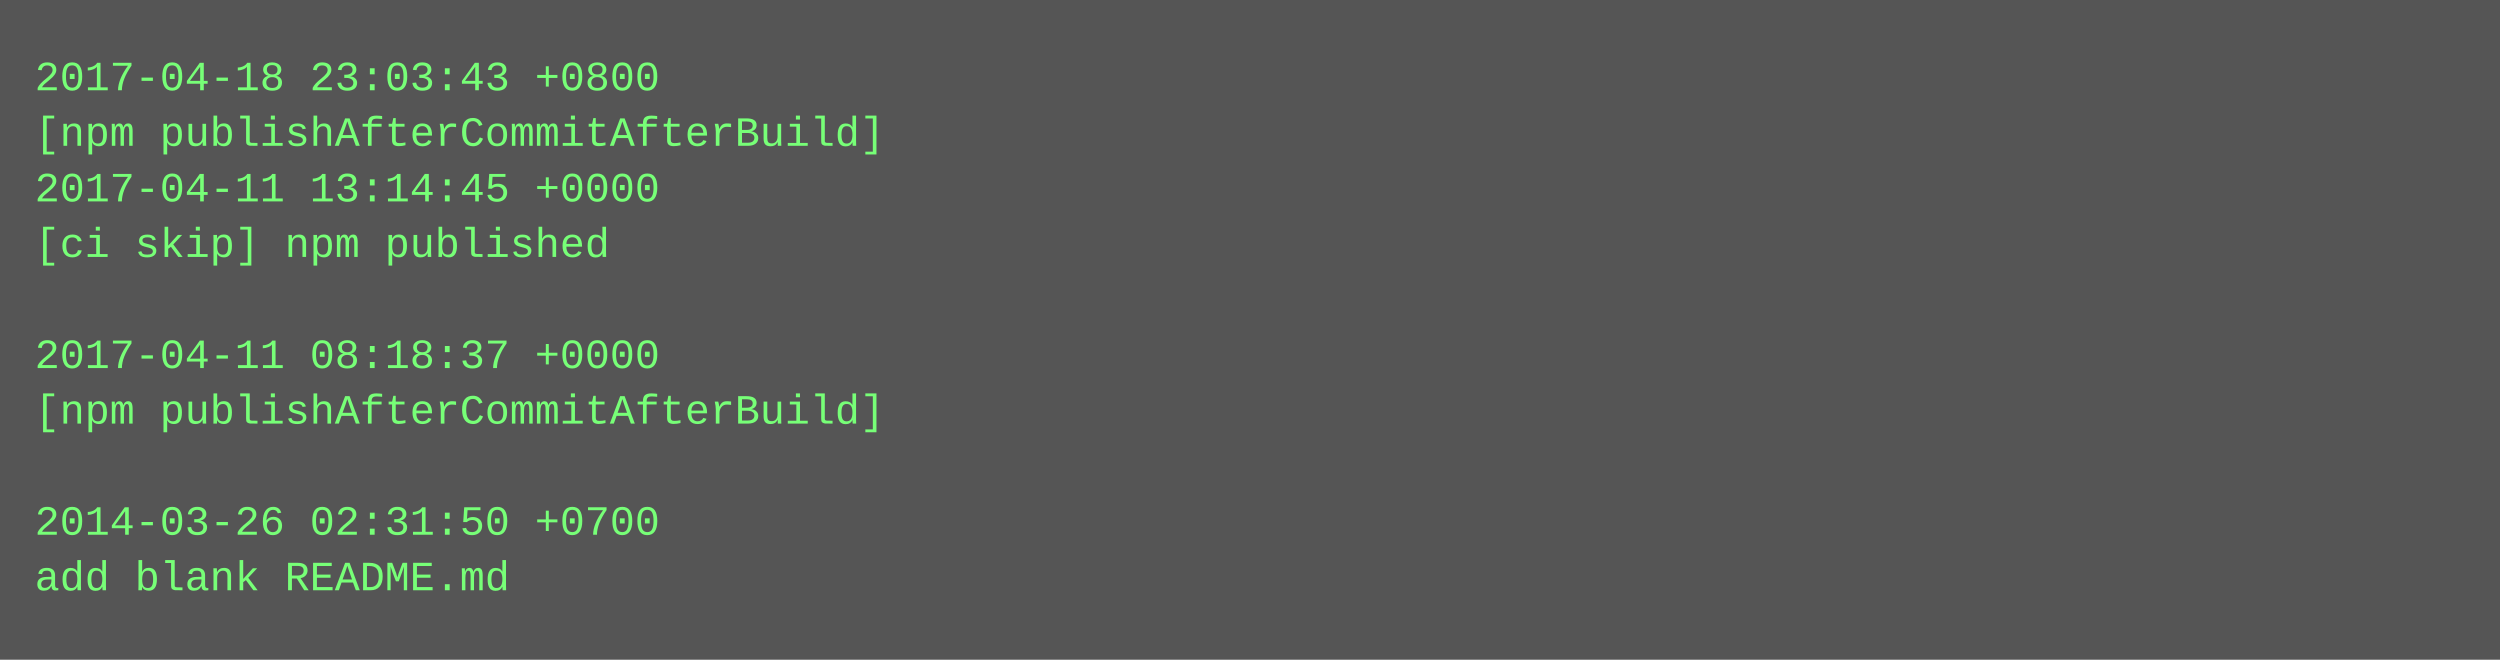
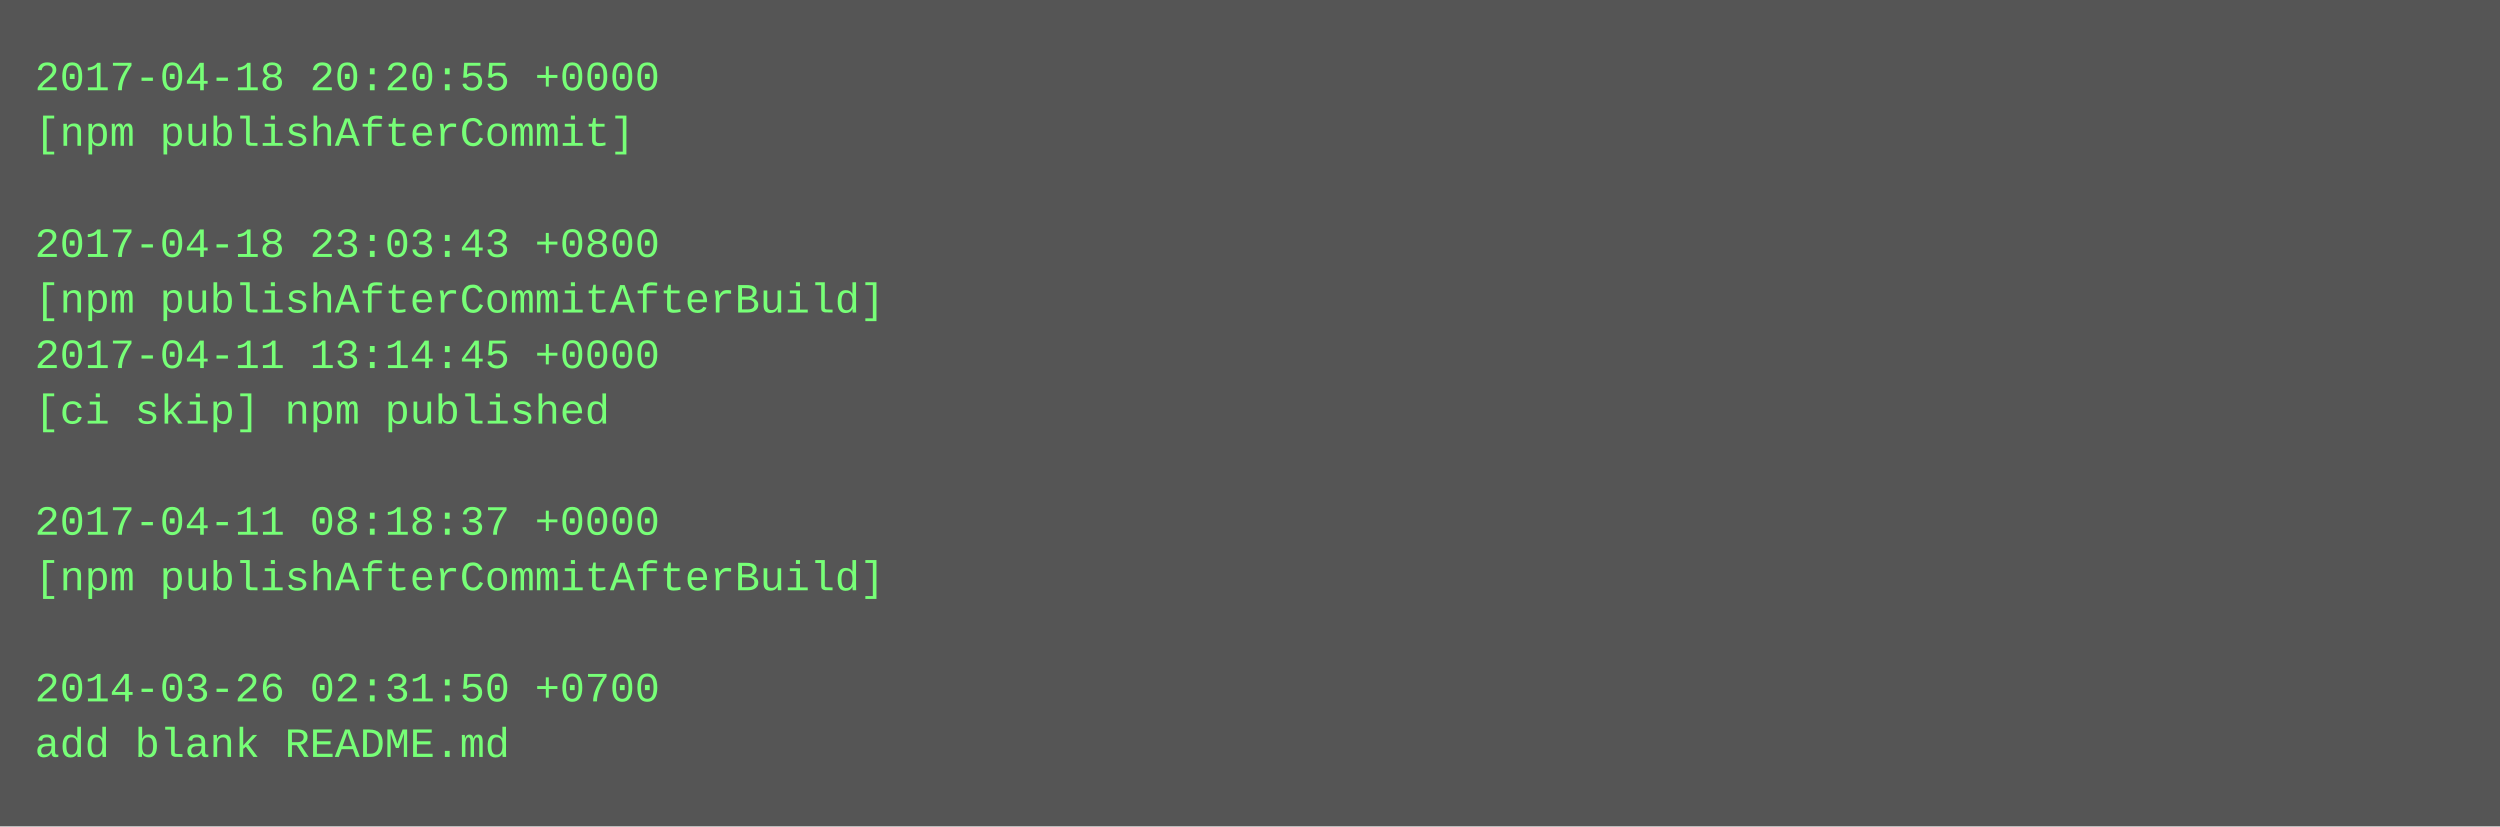
- <svg xmlns="http://www.w3.org/2000/svg" height="190" width="720">
-   <rect height="190" fill="#555" width="720" />
+ <svg xmlns="http://www.w3.org/2000/svg" height="238" width="720">
+   <rect height="238" fill="#555" width="720" />
  <text fill="#7f7" font-family="Courier New" font-size="12" xml:space="preserve">
-     <tspan x="10" y="26">2017-04-18 23:03:43 +0800</tspan>
-     <tspan x="10" y="42">[npm publishAfterCommitAfterBuild]</tspan>
-     <tspan x="10" y="58">2017-04-11 13:14:45 +0000</tspan>
-     <tspan x="10" y="74">[ci skip] npm published</tspan>
-     <tspan x="10" y="90" />
-     <tspan x="10" y="106">2017-04-11 08:18:37 +0000</tspan>
-     <tspan x="10" y="122">[npm publishAfterCommitAfterBuild]</tspan>
+     <tspan x="10" y="26">2017-04-18 20:20:55 +0000</tspan>
+     <tspan x="10" y="42">[npm publishAfterCommit]</tspan>
+     <tspan x="10" y="58" />
+     <tspan x="10" y="74">2017-04-18 23:03:43 +0800</tspan>
+     <tspan x="10" y="90">[npm publishAfterCommitAfterBuild]</tspan>
+     <tspan x="10" y="106">2017-04-11 13:14:45 +0000</tspan>
+     <tspan x="10" y="122">[ci skip] npm published</tspan>
    <tspan x="10" y="138" />
-     <tspan x="10" y="154">2014-03-26 02:31:50 +0700</tspan>
-     <tspan x="10" y="170">add blank README.md</tspan>
+     <tspan x="10" y="154">2017-04-11 08:18:37 +0000</tspan>
+     <tspan x="10" y="170">[npm publishAfterCommitAfterBuild]</tspan>
+     <tspan x="10" y="186" />
+     <tspan x="10" y="202">2014-03-26 02:31:50 +0700</tspan>
+     <tspan x="10" y="218">add blank README.md</tspan>
  </text>
</svg>
